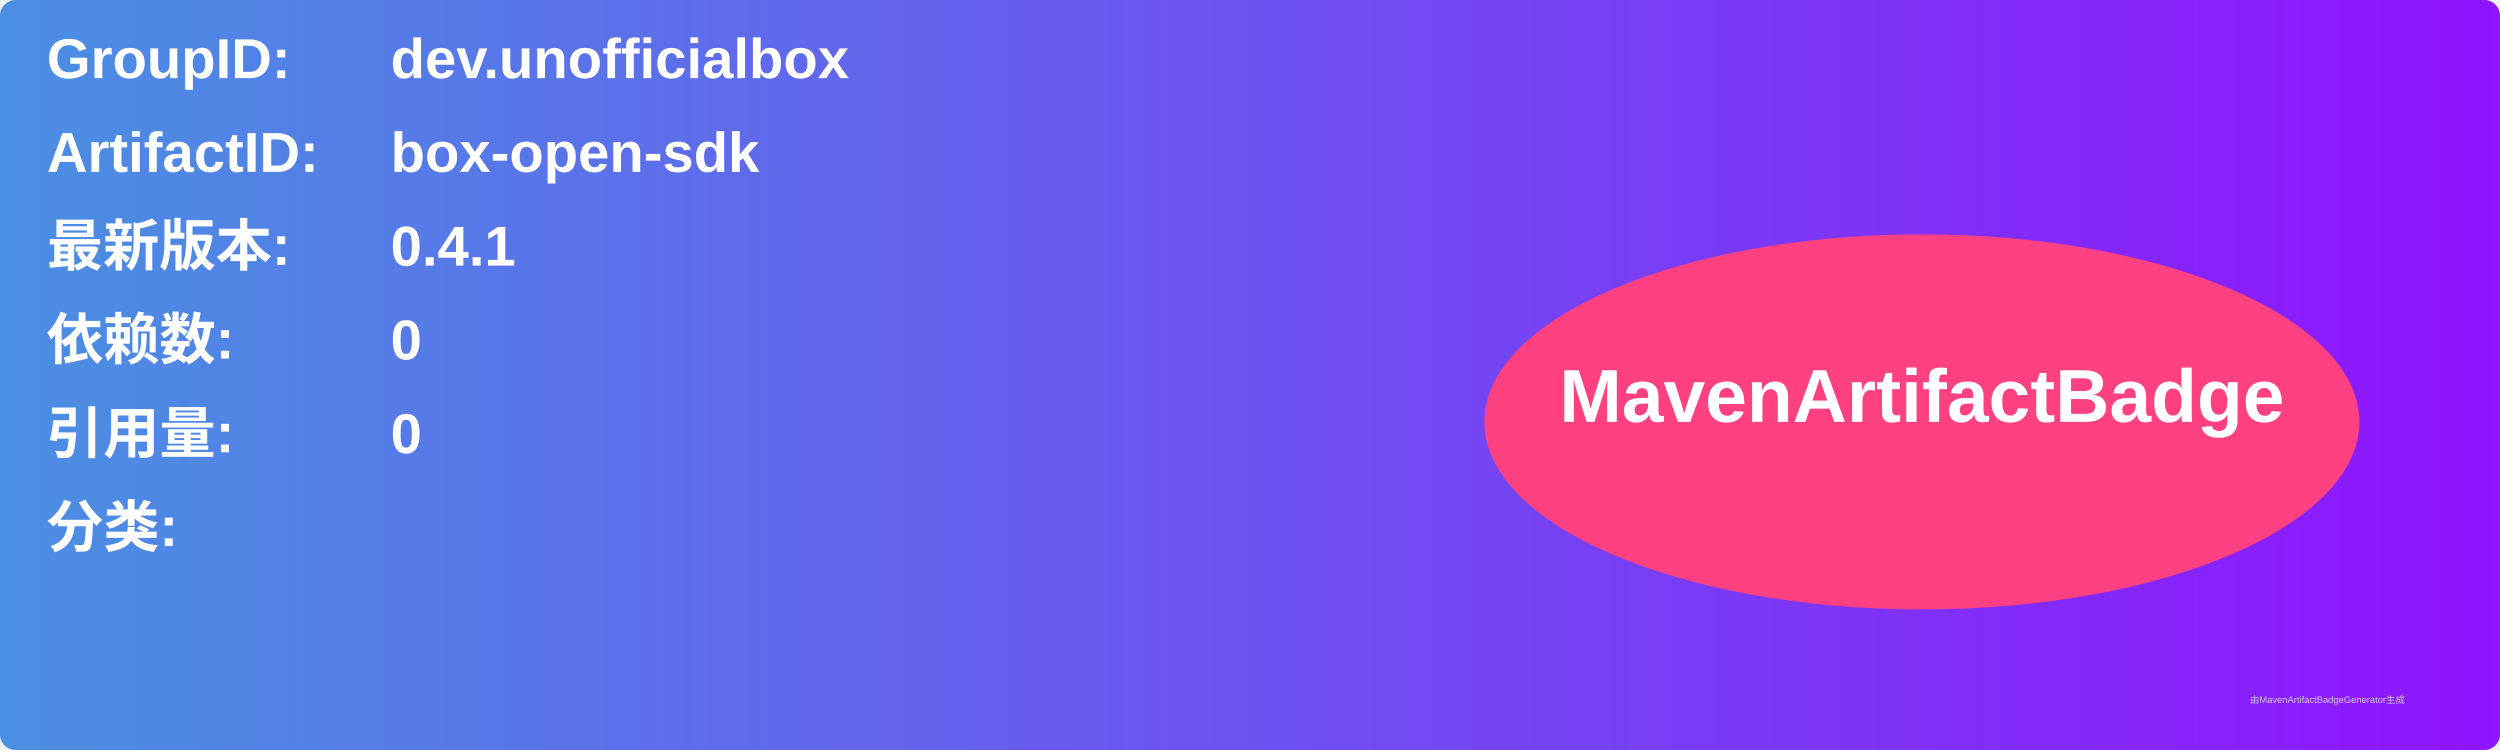
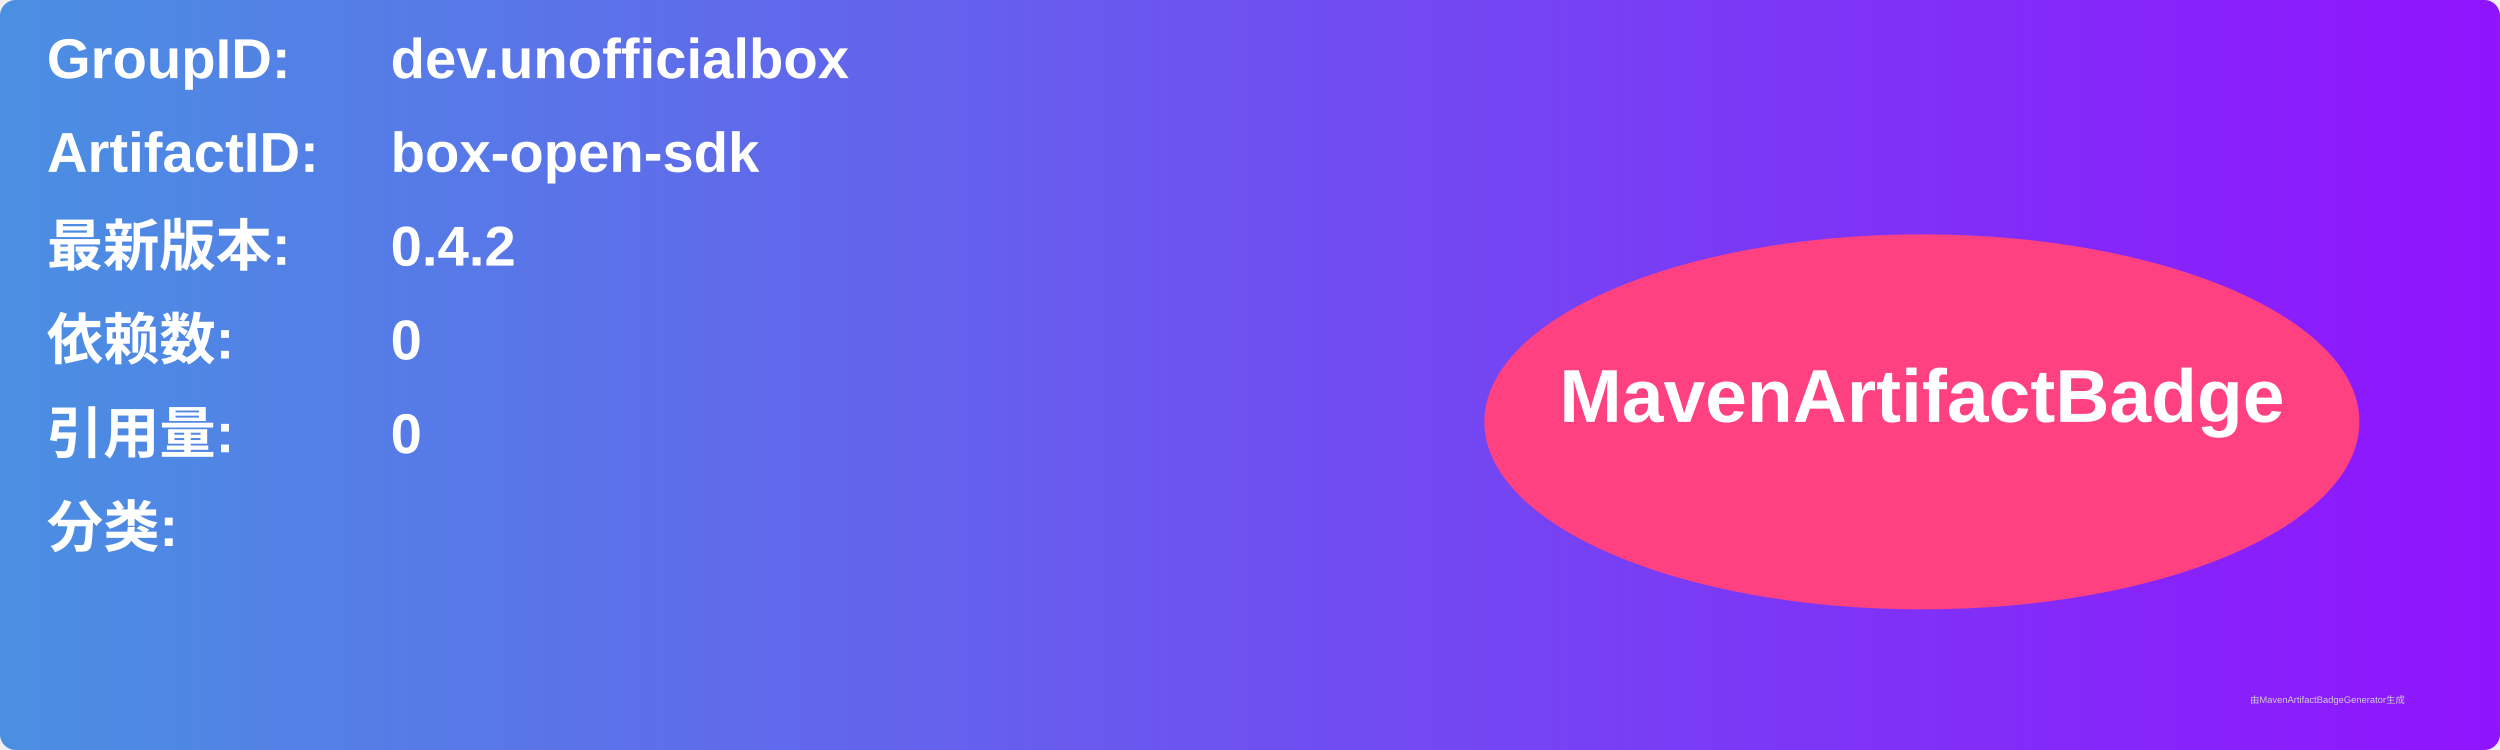
<svg xmlns="http://www.w3.org/2000/svg" width="800" height="240" viewBox="0 0 800 240">
  <linearGradient id="grad" x1="0%" y1="0%" x2="100%" y2="0%">
    <stop offset="0%" stop-color="#4a90e2" />
    <stop offset="100%" stop-color="#9013fe" />
  </linearGradient>
  <rect width="100%" height="100%" rx="5" ry="5" fill="url(#grad)" />
  <g transform="translate(15, 15)">
    <text x="0" y="10" font-family="Arial" font-size="18" fill="white" font-weight="bold" width="260">GroupID:</text>
    <text x="110" y="10" font-family="Arial" font-size="18" fill="white" font-weight="bold" width="460">dev.unofficialbox</text>
    <text x="0" y="40" font-family="Arial" font-size="18" fill="white" font-weight="bold" width="260">ArtifactID:</text>
    <text x="110" y="40" font-family="Arial" font-size="18" fill="white" font-weight="bold" width="460">box-open-sdk</text>
    <text x="0" y="70" font-family="Arial" font-size="18" fill="white" font-weight="bold">最新版本:</text>
    <text x="110" y="70" font-family="Arial" font-size="18" fill="white" font-weight="bold">
-       <tspan font-weight="bold">0.4.1</tspan>
+       <tspan font-weight="bold">0.4.2</tspan>
    </text>
    <text x="0" y="100" font-family="Arial" font-size="18" fill="white" font-weight="bold">依赖数: </text>
    <text x="110" y="100" font-family="Arial" font-size="18" fill="white">
      <tspan font-weight="bold">0</tspan>
    </text>
    <text x="0" y="130" font-family="Arial" font-size="18" fill="white" font-weight="bold">引用量: </text>
    <text x="110" y="130" font-family="Arial" font-size="18" fill="white">
      <tspan font-weight="bold">0</tspan>
    </text>
    <text x="0" y="160" font-family="Arial" font-size="18" fill="white" font-weight="bold">分类:</text>
    <text x="10" y="190" font-family="Arial" font-size="10" fill="white">
      <tspan font-weight="bold" />
    </text>
    <ellipse cx="600" cy="120" rx="140" ry="60" fill="#ff4081" />
    <text x="600" y="120" text-anchor="middle" font-family="Arial" font-size="24" fill="white" font-weight="bold">MavenArtifactBadge</text>
  </g>
  <text x="720" y="225" font-family="Arial" font-size="3" fill="#d0d0d0">由MavenArtifactBadgeGenerator生成</text>
</svg>
